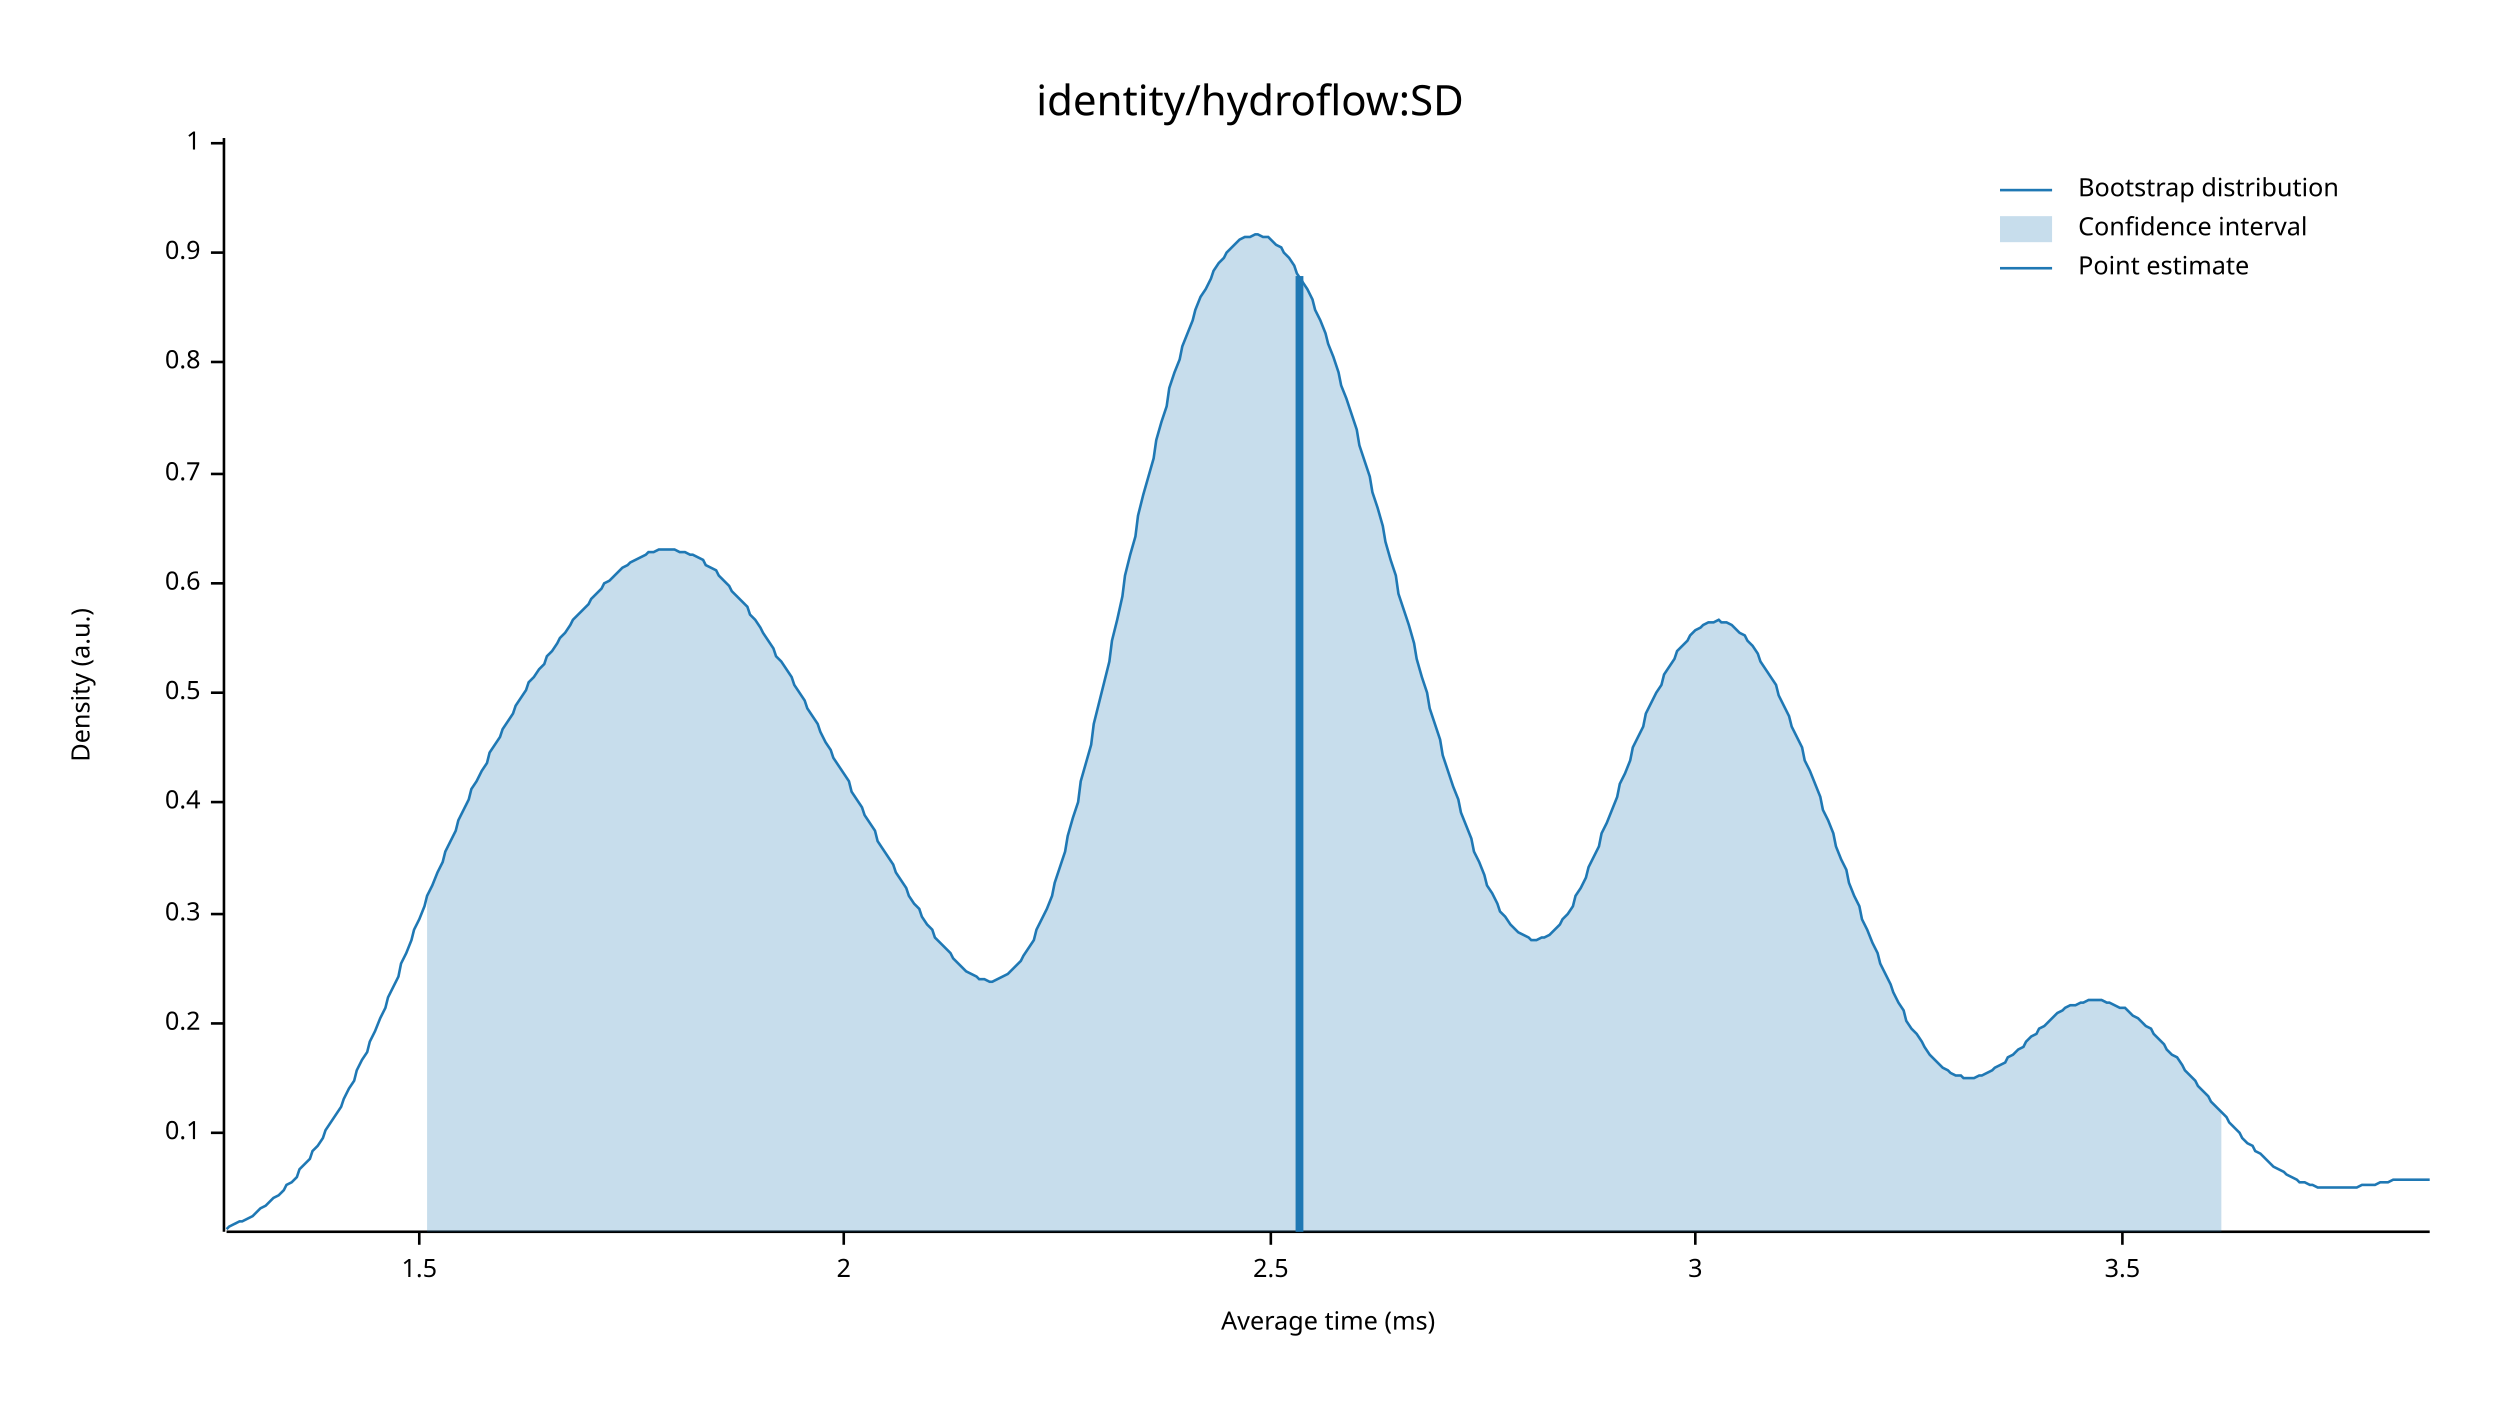
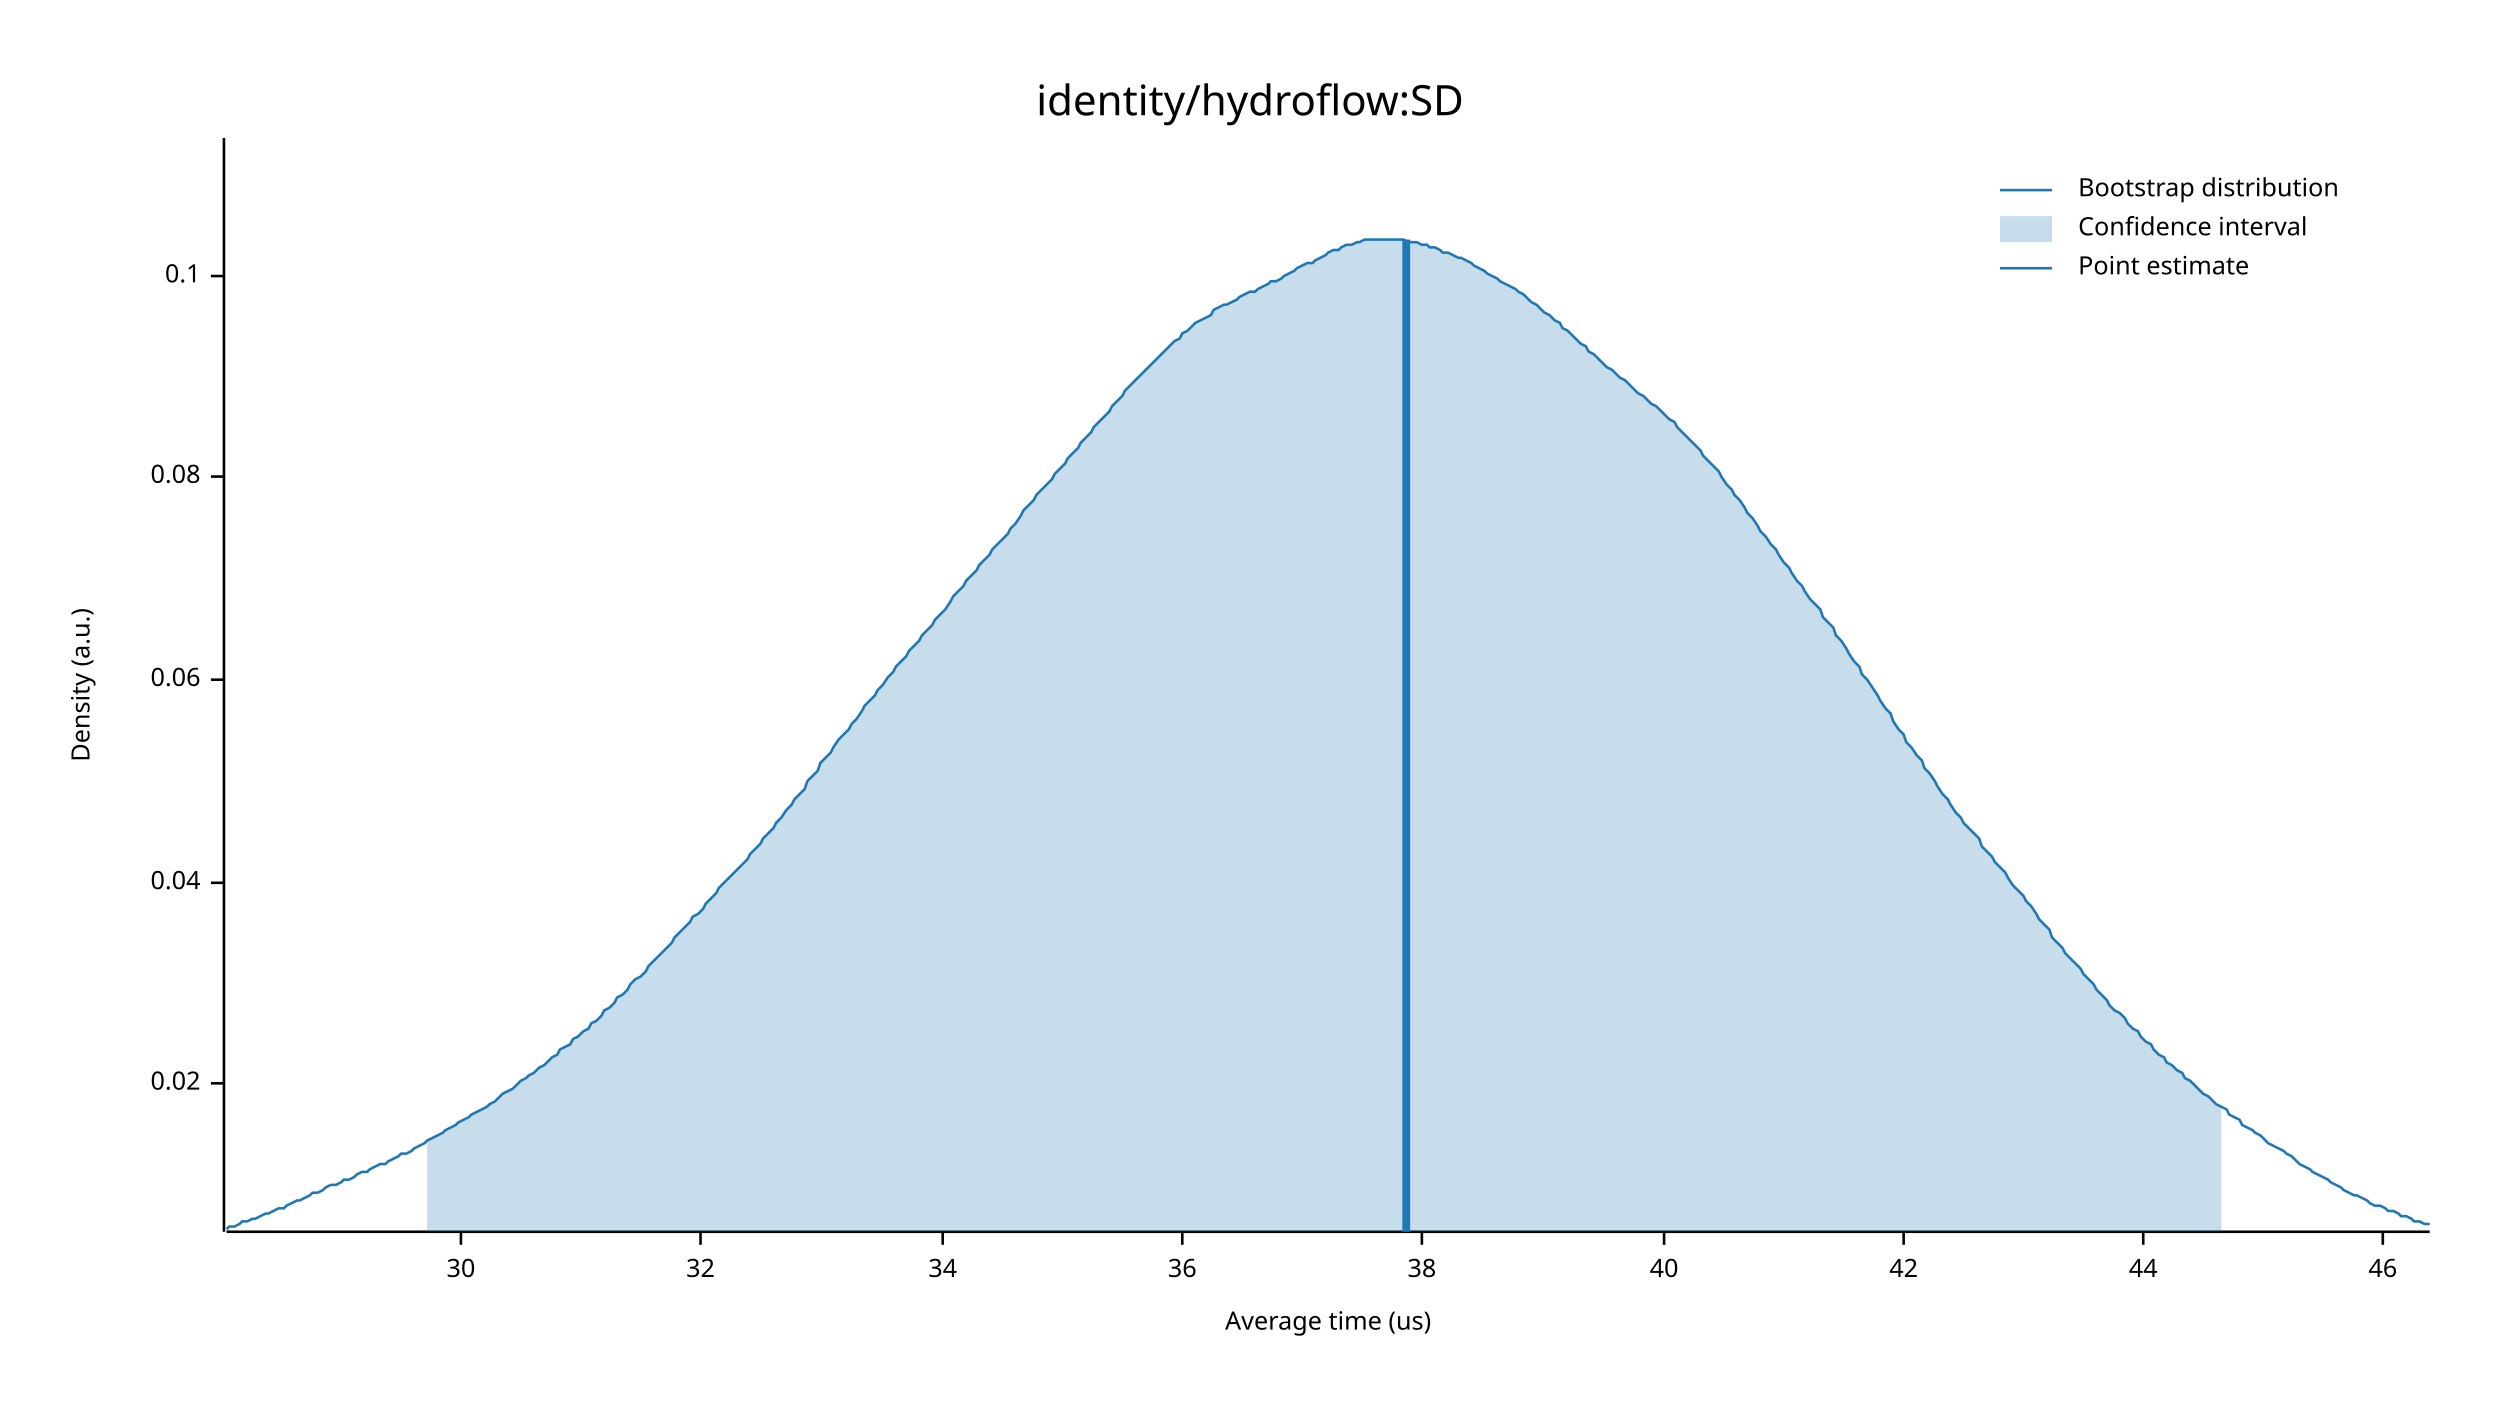
<svg xmlns="http://www.w3.org/2000/svg" width="960" height="540" viewBox="0 0 960 540">
  <text x="480" y="32" dy="0.76em" text-anchor="middle" font-family="sans-serif" font-size="16.129" opacity="1" fill="#000000">
identity/hydroflow:SD
</text>
  <text x="27" y="263" dy="0.76em" text-anchor="middle" font-family="sans-serif" font-size="9.677" opacity="1" fill="#000000" transform="rotate(270, 27, 263)">
Density (a.u.)
</text>
  <text x="510" y="513" dy="-0.5ex" text-anchor="middle" font-family="sans-serif" font-size="9.677" opacity="1" fill="#000000">
- Average time (ms)
+ Average time (us)
</text>
  <polyline fill="none" opacity="1" stroke="#000000" stroke-width="1" points="86,53 86,473 " />
-   <text x="77" y="435" dy="0.5ex" text-anchor="end" font-family="sans-serif" font-size="9.677" opacity="1" fill="#000000">
+   <text x="77" y="416" dy="0.5ex" text-anchor="end" font-family="sans-serif" font-size="9.677" opacity="1" fill="#000000">
+ 0.02
+ </text>
+   <polyline fill="none" opacity="1" stroke="#000000" stroke-width="1" points="81,416 86,416 " />
+   <text x="77" y="339" dy="0.5ex" text-anchor="end" font-family="sans-serif" font-size="9.677" opacity="1" fill="#000000">
+ 0.04
+ </text>
+   <polyline fill="none" opacity="1" stroke="#000000" stroke-width="1" points="81,339 86,339 " />
+   <text x="77" y="261" dy="0.5ex" text-anchor="end" font-family="sans-serif" font-size="9.677" opacity="1" fill="#000000">
+ 0.06
+ </text>
+   <polyline fill="none" opacity="1" stroke="#000000" stroke-width="1" points="81,261 86,261 " />
+   <text x="77" y="183" dy="0.5ex" text-anchor="end" font-family="sans-serif" font-size="9.677" opacity="1" fill="#000000">
+ 0.08
+ </text>
+   <polyline fill="none" opacity="1" stroke="#000000" stroke-width="1" points="81,183 86,183 " />
+   <text x="77" y="106" dy="0.5ex" text-anchor="end" font-family="sans-serif" font-size="9.677" opacity="1" fill="#000000">
0.1
</text>
-   <polyline fill="none" opacity="1" stroke="#000000" stroke-width="1" points="81,435 86,435 " />
-   <text x="77" y="393" dy="0.5ex" text-anchor="end" font-family="sans-serif" font-size="9.677" opacity="1" fill="#000000">
- 0.2
+   <polyline fill="none" opacity="1" stroke="#000000" stroke-width="1" points="81,106 86,106 " />
+   <polyline fill="none" opacity="1" stroke="#000000" stroke-width="1" points="87,473 933,473 " />
+   <text x="177" y="483" dy="0.76em" text-anchor="middle" font-family="sans-serif" font-size="9.677" opacity="1" fill="#000000">
+ 30
</text>
-   <polyline fill="none" opacity="1" stroke="#000000" stroke-width="1" points="81,393 86,393 " />
-   <text x="77" y="351" dy="0.5ex" text-anchor="end" font-family="sans-serif" font-size="9.677" opacity="1" fill="#000000">
- 0.3
+   <polyline fill="none" opacity="1" stroke="#000000" stroke-width="1" points="177,473 177,478 " />
+   <text x="269" y="483" dy="0.76em" text-anchor="middle" font-family="sans-serif" font-size="9.677" opacity="1" fill="#000000">
+ 32
</text>
-   <polyline fill="none" opacity="1" stroke="#000000" stroke-width="1" points="81,351 86,351 " />
-   <text x="77" y="308" dy="0.5ex" text-anchor="end" font-family="sans-serif" font-size="9.677" opacity="1" fill="#000000">
- 0.4
+   <polyline fill="none" opacity="1" stroke="#000000" stroke-width="1" points="269,473 269,478 " />
+   <text x="362" y="483" dy="0.76em" text-anchor="middle" font-family="sans-serif" font-size="9.677" opacity="1" fill="#000000">
+ 34
</text>
-   <polyline fill="none" opacity="1" stroke="#000000" stroke-width="1" points="81,308 86,308 " />
-   <text x="77" y="266" dy="0.5ex" text-anchor="end" font-family="sans-serif" font-size="9.677" opacity="1" fill="#000000">
- 0.5
+   <polyline fill="none" opacity="1" stroke="#000000" stroke-width="1" points="362,473 362,478 " />
+   <text x="454" y="483" dy="0.76em" text-anchor="middle" font-family="sans-serif" font-size="9.677" opacity="1" fill="#000000">
+ 36
</text>
-   <polyline fill="none" opacity="1" stroke="#000000" stroke-width="1" points="81,266 86,266 " />
-   <text x="77" y="224" dy="0.5ex" text-anchor="end" font-family="sans-serif" font-size="9.677" opacity="1" fill="#000000">
- 0.6
+   <polyline fill="none" opacity="1" stroke="#000000" stroke-width="1" points="454,473 454,478 " />
+   <text x="546" y="483" dy="0.76em" text-anchor="middle" font-family="sans-serif" font-size="9.677" opacity="1" fill="#000000">
+ 38
</text>
-   <polyline fill="none" opacity="1" stroke="#000000" stroke-width="1" points="81,224 86,224 " />
-   <text x="77" y="182" dy="0.5ex" text-anchor="end" font-family="sans-serif" font-size="9.677" opacity="1" fill="#000000">
- 0.7
+   <polyline fill="none" opacity="1" stroke="#000000" stroke-width="1" points="546,473 546,478 " />
+   <text x="639" y="483" dy="0.76em" text-anchor="middle" font-family="sans-serif" font-size="9.677" opacity="1" fill="#000000">
+ 40
</text>
-   <polyline fill="none" opacity="1" stroke="#000000" stroke-width="1" points="81,182 86,182 " />
-   <text x="77" y="139" dy="0.5ex" text-anchor="end" font-family="sans-serif" font-size="9.677" opacity="1" fill="#000000">
- 0.8
+   <polyline fill="none" opacity="1" stroke="#000000" stroke-width="1" points="639,473 639,478 " />
+   <text x="731" y="483" dy="0.76em" text-anchor="middle" font-family="sans-serif" font-size="9.677" opacity="1" fill="#000000">
+ 42
</text>
-   <polyline fill="none" opacity="1" stroke="#000000" stroke-width="1" points="81,139 86,139 " />
-   <text x="77" y="97" dy="0.5ex" text-anchor="end" font-family="sans-serif" font-size="9.677" opacity="1" fill="#000000">
- 0.9
+   <polyline fill="none" opacity="1" stroke="#000000" stroke-width="1" points="731,473 731,478 " />
+   <text x="823" y="483" dy="0.76em" text-anchor="middle" font-family="sans-serif" font-size="9.677" opacity="1" fill="#000000">
+ 44
</text>
-   <polyline fill="none" opacity="1" stroke="#000000" stroke-width="1" points="81,97 86,97 " />
-   <text x="77" y="55" dy="0.5ex" text-anchor="end" font-family="sans-serif" font-size="9.677" opacity="1" fill="#000000">
- 1
+   <polyline fill="none" opacity="1" stroke="#000000" stroke-width="1" points="823,473 823,478 " />
+   <text x="915" y="483" dy="0.76em" text-anchor="middle" font-family="sans-serif" font-size="9.677" opacity="1" fill="#000000">
+ 46
</text>
-   <polyline fill="none" opacity="1" stroke="#000000" stroke-width="1" points="81,55 86,55 " />
-   <polyline fill="none" opacity="1" stroke="#000000" stroke-width="1" points="87,473 933,473 " />
-   <text x="161" y="483" dy="0.76em" text-anchor="middle" font-family="sans-serif" font-size="9.677" opacity="1" fill="#000000">
- 1.5
- </text>
-   <polyline fill="none" opacity="1" stroke="#000000" stroke-width="1" points="161,473 161,478 " />
-   <text x="324" y="483" dy="0.76em" text-anchor="middle" font-family="sans-serif" font-size="9.677" opacity="1" fill="#000000">
- 2
- </text>
-   <polyline fill="none" opacity="1" stroke="#000000" stroke-width="1" points="324,473 324,478 " />
-   <text x="488" y="483" dy="0.76em" text-anchor="middle" font-family="sans-serif" font-size="9.677" opacity="1" fill="#000000">
- 2.5
- </text>
-   <polyline fill="none" opacity="1" stroke="#000000" stroke-width="1" points="488,473 488,478 " />
-   <text x="651" y="483" dy="0.76em" text-anchor="middle" font-family="sans-serif" font-size="9.677" opacity="1" fill="#000000">
- 3
- </text>
-   <polyline fill="none" opacity="1" stroke="#000000" stroke-width="1" points="651,473 651,478 " />
-   <text x="815" y="483" dy="0.76em" text-anchor="middle" font-family="sans-serif" font-size="9.677" opacity="1" fill="#000000">
- 3.5
- </text>
-   <polyline fill="none" opacity="1" stroke="#000000" stroke-width="1" points="815,473 815,478 " />
-   <polyline fill="none" opacity="1" stroke="#1F78B4" stroke-width="1" points="87,472 88,471 90,470 92,469 93,469 95,468 97,467 98,466 100,464 102,463 103,462 105,460 107,459 109,457 110,455 112,454 114,452 115,449 117,447 119,445 120,442 122,440 124,437 125,434 127,431 129,428 131,425 132,422 134,418 136,415 137,411 139,407 141,404 142,400 144,396 146,391 148,387 149,383 151,379 153,375 154,370 156,366 158,361 159,357 161,353 163,348 164,344 166,340 168,335 170,331 171,327 173,323 175,319 176,315 178,311 180,307 181,303 183,300 185,296 187,293 188,289 190,286 192,283 193,280 195,277 197,274 198,271 200,268 202,265 203,262 205,260 207,257 209,255 210,252 212,250 214,247 215,245 217,243 219,240 220,238 222,236 224,234 226,232 227,230 229,228 231,226 232,224 234,223 236,221 237,220 239,218 241,217 242,216 244,215 246,214 248,213 249,212 251,212 253,211 254,211 256,211 258,211 259,211 261,212 263,212 265,213 266,213 268,214 270,215 271,217 273,218 275,219 276,221 278,223 280,225 281,227 283,229 285,231 287,233 288,236 290,238 292,241 293,243 295,246 297,249 298,252 300,254 302,257 304,260 305,263 307,266 309,269 310,272 312,275 314,278 315,281 317,285 319,288 320,291 322,294 324,297 326,300 327,304 329,307 331,310 332,313 334,316 336,319 337,323 339,326 341,329 343,332 344,335 346,338 348,341 349,344 351,347 353,349 354,352 356,355 358,357 359,360 361,362 363,364 365,366 366,368 368,370 370,372 371,373 373,374 375,375 376,376 378,376 380,377 381,377 383,376 385,375 387,374 388,373 390,371 392,369 393,367 395,364 397,361 398,357 400,353 402,349 404,344 405,339 407,333 409,327 410,321 412,314 414,308 415,300 417,293 419,286 420,278 422,270 424,262 426,254 427,246 429,238 431,229 432,221 434,213 436,206 437,198 439,190 441,183 443,176 444,169 446,162 448,156 449,149 451,143 453,138 454,133 456,128 458,123 459,119 461,114 463,111 465,107 466,104 468,101 470,99 471,97 473,95 475,93 476,92 478,91 480,91 482,90 483,90 485,91 487,91 488,92 490,94 492,95 493,97 495,99 497,102 498,105 500,108 502,111 504,115 505,119 507,123 509,128 510,132 512,137 514,143 515,148 517,153 519,159 521,165 522,171 524,177 526,183 527,189 529,195 531,202 532,208 534,215 536,221 537,228 539,234 541,240 543,247 544,253 546,260 548,266 549,272 551,278 553,284 554,290 556,296 558,302 560,307 561,312 563,317 565,322 566,327 568,331 570,336 571,340 573,343 575,347 576,350 578,352 580,355 582,357 583,358 585,359 587,360 588,361 590,361 592,360 593,360 595,359 597,357 599,355 600,353 602,351 604,348 605,344 607,341 609,337 610,333 612,329 614,325 615,320 617,316 619,311 621,306 622,301 624,297 626,292 627,287 629,283 631,279 632,274 634,270 636,266 638,263 639,259 641,256 643,253 644,250 646,248 648,246 649,244 651,242 653,241 654,240 656,239 658,239 660,238 661,239 663,239 665,240 666,241 668,243 670,244 671,246 673,248 675,251 676,254 678,257 680,260 682,263 683,267 685,271 687,275 688,279 690,283 692,287 693,292 695,296 697,301 699,306 700,311 702,315 704,320 705,325 707,330 709,334 710,339 712,344 714,348 715,353 717,357 719,362 721,366 722,370 724,374 726,378 727,381 729,385 731,388 732,392 734,395 736,397 738,400 739,402 741,405 743,407 744,408 746,410 748,411 749,412 751,413 753,413 754,414 756,414 758,414 760,413 761,413 763,412 765,411 766,410 768,409 770,408 771,406 773,405 775,403 777,402 778,400 780,398 782,397 783,395 785,394 787,392 788,391 790,389 792,388 793,387 795,386 797,386 799,385 800,385 802,384 804,384 805,384 807,384 809,385 810,385 812,386 814,387 816,387 817,388 819,390 821,391 822,392 824,394 826,395 827,397 829,399 831,401 832,403 834,405 836,406 838,409 839,411 841,413 843,415 844,417 846,419 848,421 849,423 851,425 853,427 855,429 856,431 858,433 860,435 861,437 863,439 865,440 866,442 868,443 870,445 871,446 873,448 875,449 877,450 878,451 880,452 882,453 883,454 885,454 887,455 888,455 890,456 892,456 894,456 895,456 897,456 899,456 900,456 902,456 904,456 905,456 907,455 909,455 910,455 912,455 914,454 916,454 917,454 919,453 921,453 922,453 924,453 926,453 927,453 929,453 931,453 933,453 " />
-   <polygon opacity="0.25" fill="#1F78B4" points="164,344 166,340 168,335 170,331 171,327 173,323 175,319 176,315 178,311 180,307 181,303 183,300 185,296 187,293 188,289 190,286 192,283 193,280 195,277 197,274 198,271 200,268 202,265 203,262 205,260 207,257 209,255 210,252 212,250 214,247 215,245 217,243 219,240 220,238 222,236 224,234 226,232 227,230 229,228 231,226 232,224 234,223 236,221 237,220 239,218 241,217 242,216 244,215 246,214 248,213 249,212 251,212 253,211 254,211 256,211 258,211 259,211 261,212 263,212 265,213 266,213 268,214 270,215 271,217 273,218 275,219 276,221 278,223 280,225 281,227 283,229 285,231 287,233 288,236 290,238 292,241 293,243 295,246 297,249 298,252 300,254 302,257 304,260 305,263 307,266 309,269 310,272 312,275 314,278 315,281 317,285 319,288 320,291 322,294 324,297 326,300 327,304 329,307 331,310 332,313 334,316 336,319 337,323 339,326 341,329 343,332 344,335 346,338 348,341 349,344 351,347 353,349 354,352 356,355 358,357 359,360 361,362 363,364 365,366 366,368 368,370 370,372 371,373 373,374 375,375 376,376 378,376 380,377 381,377 383,376 385,375 387,374 388,373 390,371 392,369 393,367 395,364 397,361 398,357 400,353 402,349 404,344 405,339 407,333 409,327 410,321 412,314 414,308 415,300 417,293 419,286 420,278 422,270 424,262 426,254 427,246 429,238 431,229 432,221 434,213 436,206 437,198 439,190 441,183 443,176 444,169 446,162 448,156 449,149 451,143 453,138 454,133 456,128 458,123 459,119 461,114 463,111 465,107 466,104 468,101 470,99 471,97 473,95 475,93 476,92 478,91 480,91 482,90 483,90 485,91 487,91 488,92 490,94 492,95 493,97 495,99 497,102 498,105 500,108 502,111 504,115 505,119 507,123 509,128 510,132 512,137 514,143 515,148 517,153 519,159 521,165 522,171 524,177 526,183 527,189 529,195 531,202 532,208 534,215 536,221 537,228 539,234 541,240 543,247 544,253 546,260 548,266 549,272 551,278 553,284 554,290 556,296 558,302 560,307 561,312 563,317 565,322 566,327 568,331 570,336 571,340 573,343 575,347 576,350 578,352 580,355 582,357 583,358 585,359 587,360 588,361 590,361 592,360 593,360 595,359 597,357 599,355 600,353 602,351 604,348 605,344 607,341 609,337 610,333 612,329 614,325 615,320 617,316 619,311 621,306 622,301 624,297 626,292 627,287 629,283 631,279 632,274 634,270 636,266 638,263 639,259 641,256 643,253 644,250 646,248 648,246 649,244 651,242 653,241 654,240 656,239 658,239 660,238 661,239 663,239 665,240 666,241 668,243 670,244 671,246 673,248 675,251 676,254 678,257 680,260 682,263 683,267 685,271 687,275 688,279 690,283 692,287 693,292 695,296 697,301 699,306 700,311 702,315 704,320 705,325 707,330 709,334 710,339 712,344 714,348 715,353 717,357 719,362 721,366 722,370 724,374 726,378 727,381 729,385 731,388 732,392 734,395 736,397 738,400 739,402 741,405 743,407 744,408 746,410 748,411 749,412 751,413 753,413 754,414 756,414 758,414 760,413 761,413 763,412 765,411 766,410 768,409 770,408 771,406 773,405 775,403 777,402 778,400 780,398 782,397 783,395 785,394 787,392 788,391 790,389 792,388 793,387 795,386 797,386 799,385 800,385 802,384 804,384 805,384 807,384 809,385 810,385 812,386 814,387 816,387 817,388 819,390 821,391 822,392 824,394 826,395 827,397 829,399 831,401 832,403 834,405 836,406 838,409 839,411 841,413 843,415 844,417 846,419 848,421 849,423 851,425 853,427 853,473 164,473 " />
-   <polyline fill="none" opacity="1" stroke="#1F78B4" stroke-width="3" points="499,473 499,106 " />
+   <polyline fill="none" opacity="1" stroke="#000000" stroke-width="1" points="915,473 915,478 " />
+   <polyline fill="none" opacity="1" stroke="#1F78B4" stroke-width="1" points="87,472 88,471 90,471 92,470 93,469 95,469 97,468 98,468 100,467 102,466 103,466 105,465 107,464 109,464 110,463 112,462 114,461 115,461 117,460 119,459 120,458 122,458 124,457 125,456 127,455 129,455 131,454 132,453 134,453 136,452 137,451 139,450 141,450 142,449 144,448 146,447 148,447 149,446 151,445 153,444 154,443 156,443 158,442 159,441 161,440 163,439 164,438 166,437 168,436 170,435 171,434 173,433 175,432 176,431 178,430 180,429 181,428 183,427 185,426 187,425 188,424 190,423 192,421 193,420 195,419 197,418 198,417 200,415 202,414 203,413 205,412 207,410 209,409 210,408 212,406 214,405 215,403 217,402 219,401 220,399 222,398 224,396 226,395 227,393 229,392 231,390 232,388 234,387 236,385 237,383 239,382 241,380 242,378 244,376 246,375 248,373 249,371 251,369 253,367 254,366 256,364 258,362 259,360 261,358 263,356 265,354 266,352 268,351 270,349 271,347 273,345 275,343 276,341 278,339 280,337 281,336 283,334 285,332 287,330 288,328 290,326 292,324 293,322 295,320 297,318 298,316 300,314 302,311 304,309 305,307 307,305 309,303 310,300 312,298 314,296 315,293 317,291 319,289 320,287 322,284 324,282 326,280 327,278 329,276 331,273 332,271 334,269 336,267 337,265 339,263 341,260 343,258 344,256 346,254 348,252 349,250 351,248 353,246 354,244 356,242 358,240 359,238 361,236 363,234 365,231 366,229 368,227 370,225 371,223 373,221 375,219 376,217 378,215 380,213 381,211 383,209 385,207 387,205 388,203 390,201 392,198 393,196 395,194 397,192 398,190 400,188 402,186 404,184 405,182 407,180 409,178 410,176 412,174 414,172 415,170 417,168 419,166 420,164 422,162 424,160 426,158 427,156 429,154 431,152 432,150 434,148 436,146 437,145 439,143 441,141 443,139 444,138 446,136 448,134 449,133 451,131 453,130 454,128 456,127 458,125 459,124 461,123 463,122 465,121 466,119 468,118 470,117 471,117 473,116 475,115 476,114 478,113 480,112 482,112 483,111 485,110 487,109 488,108 490,108 492,107 493,106 495,105 497,104 498,103 500,102 502,101 504,101 505,100 507,99 509,98 510,97 512,96 514,96 515,95 517,94 519,94 521,93 522,93 524,92 526,92 527,92 529,92 531,92 532,92 534,92 536,92 537,92 539,92 541,93 543,93 544,93 546,94 548,94 549,95 551,95 553,96 554,97 556,97 558,98 560,99 561,99 563,100 565,101 566,102 568,103 570,104 571,105 573,106 575,107 576,108 578,109 580,110 582,111 583,112 585,113 587,115 588,116 590,117 592,119 593,120 595,121 597,123 599,124 600,126 602,127 604,129 605,130 607,132 609,133 610,135 612,136 614,138 615,139 617,141 619,142 621,144 622,145 624,146 626,148 627,149 629,151 631,152 632,153 634,155 636,156 638,158 639,159 641,161 643,162 644,164 646,166 648,168 649,169 651,171 653,173 654,175 656,177 658,179 660,181 661,183 663,186 665,188 666,190 668,192 670,195 671,197 673,199 675,202 676,204 678,206 680,209 682,211 683,213 685,216 687,218 688,220 690,223 692,225 693,227 695,230 697,232 699,234 700,237 702,239 704,241 705,244 707,246 709,249 710,251 712,254 714,256 715,259 717,261 719,264 721,267 722,269 724,272 726,274 727,277 729,280 731,282 732,285 734,287 736,290 738,292 739,295 741,297 743,300 744,302 746,305 748,307 749,309 751,312 753,314 754,316 756,318 758,320 760,322 761,325 763,327 765,329 766,331 768,333 770,335 771,337 773,340 775,342 777,344 778,346 780,348 782,351 783,353 785,355 787,357 788,360 790,362 792,364 793,366 795,368 797,370 799,372 800,374 802,376 804,378 805,380 807,382 809,384 810,386 812,388 814,389 816,391 817,393 819,395 821,396 822,398 824,400 826,401 827,403 829,405 831,406 832,408 834,409 836,411 838,412 839,414 841,415 843,417 844,418 846,420 848,421 849,422 851,424 853,425 855,426 856,428 858,429 860,430 861,432 863,433 865,434 866,435 868,436 870,438 871,439 873,440 875,441 877,442 878,443 880,444 882,446 883,447 885,448 887,449 888,450 890,451 892,452 894,453 895,454 897,455 899,456 900,457 902,458 904,459 905,459 907,460 909,461 910,462 912,463 914,463 916,464 917,465 919,465 921,466 922,467 924,467 926,468 927,469 929,469 931,470 933,470 " />
+   <polygon opacity="0.25" fill="#1F78B4" points="164,438 166,437 168,436 170,435 171,434 173,433 175,432 176,431 178,430 180,429 181,428 183,427 185,426 187,425 188,424 190,423 192,421 193,420 195,419 197,418 198,417 200,415 202,414 203,413 205,412 207,410 209,409 210,408 212,406 214,405 215,403 217,402 219,401 220,399 222,398 224,396 226,395 227,393 229,392 231,390 232,388 234,387 236,385 237,383 239,382 241,380 242,378 244,376 246,375 248,373 249,371 251,369 253,367 254,366 256,364 258,362 259,360 261,358 263,356 265,354 266,352 268,351 270,349 271,347 273,345 275,343 276,341 278,339 280,337 281,336 283,334 285,332 287,330 288,328 290,326 292,324 293,322 295,320 297,318 298,316 300,314 302,311 304,309 305,307 307,305 309,303 310,300 312,298 314,296 315,293 317,291 319,289 320,287 322,284 324,282 326,280 327,278 329,276 331,273 332,271 334,269 336,267 337,265 339,263 341,260 343,258 344,256 346,254 348,252 349,250 351,248 353,246 354,244 356,242 358,240 359,238 361,236 363,234 365,231 366,229 368,227 370,225 371,223 373,221 375,219 376,217 378,215 380,213 381,211 383,209 385,207 387,205 388,203 390,201 392,198 393,196 395,194 397,192 398,190 400,188 402,186 404,184 405,182 407,180 409,178 410,176 412,174 414,172 415,170 417,168 419,166 420,164 422,162 424,160 426,158 427,156 429,154 431,152 432,150 434,148 436,146 437,145 439,143 441,141 443,139 444,138 446,136 448,134 449,133 451,131 453,130 454,128 456,127 458,125 459,124 461,123 463,122 465,121 466,119 468,118 470,117 471,117 473,116 475,115 476,114 478,113 480,112 482,112 483,111 485,110 487,109 488,108 490,108 492,107 493,106 495,105 497,104 498,103 500,102 502,101 504,101 505,100 507,99 509,98 510,97 512,96 514,96 515,95 517,94 519,94 521,93 522,93 524,92 526,92 527,92 529,92 531,92 532,92 534,92 536,92 537,92 539,92 541,93 543,93 544,93 546,94 548,94 549,95 551,95 553,96 554,97 556,97 558,98 560,99 561,99 563,100 565,101 566,102 568,103 570,104 571,105 573,106 575,107 576,108 578,109 580,110 582,111 583,112 585,113 587,115 588,116 590,117 592,119 593,120 595,121 597,123 599,124 600,126 602,127 604,129 605,130 607,132 609,133 610,135 612,136 614,138 615,139 617,141 619,142 621,144 622,145 624,146 626,148 627,149 629,151 631,152 632,153 634,155 636,156 638,158 639,159 641,161 643,162 644,164 646,166 648,168 649,169 651,171 653,173 654,175 656,177 658,179 660,181 661,183 663,186 665,188 666,190 668,192 670,195 671,197 673,199 675,202 676,204 678,206 680,209 682,211 683,213 685,216 687,218 688,220 690,223 692,225 693,227 695,230 697,232 699,234 700,237 702,239 704,241 705,244 707,246 709,249 710,251 712,254 714,256 715,259 717,261 719,264 721,267 722,269 724,272 726,274 727,277 729,280 731,282 732,285 734,287 736,290 738,292 739,295 741,297 743,300 744,302 746,305 748,307 749,309 751,312 753,314 754,316 756,318 758,320 760,322 761,325 763,327 765,329 766,331 768,333 770,335 771,337 773,340 775,342 777,344 778,346 780,348 782,351 783,353 785,355 787,357 788,360 790,362 792,364 793,366 795,368 797,370 799,372 800,374 802,376 804,378 805,380 807,382 809,384 810,386 812,388 814,389 816,391 817,393 819,395 821,396 822,398 824,400 826,401 827,403 829,405 831,406 832,408 834,409 836,411 838,412 839,414 841,415 843,417 844,418 846,420 848,421 849,422 851,424 853,425 853,473 164,473 " />
+   <polyline fill="none" opacity="1" stroke="#1F78B4" stroke-width="3" points="540,473 540,92 " />
  <text x="798" y="68" dy="0.76em" text-anchor="start" font-family="sans-serif" font-size="9.677" opacity="1" fill="#000000">
Bootstrap distribution
</text>
  <text x="798" y="83" dy="0.76em" text-anchor="start" font-family="sans-serif" font-size="9.677" opacity="1" fill="#000000">
Confidence interval
</text>
  <text x="798" y="98" dy="0.76em" text-anchor="start" font-family="sans-serif" font-size="9.677" opacity="1" fill="#000000">
Point estimate
</text>
  <polyline fill="none" opacity="1" stroke="#1F78B4" stroke-width="1" points="768,73 788,73 " />
  <rect x="768" y="83" width="20" height="10" opacity="0.25" fill="#1F78B4" stroke="none" />
  <polyline fill="none" opacity="1" stroke="#1F78B4" stroke-width="1" points="768,103 788,103 " />
</svg>
